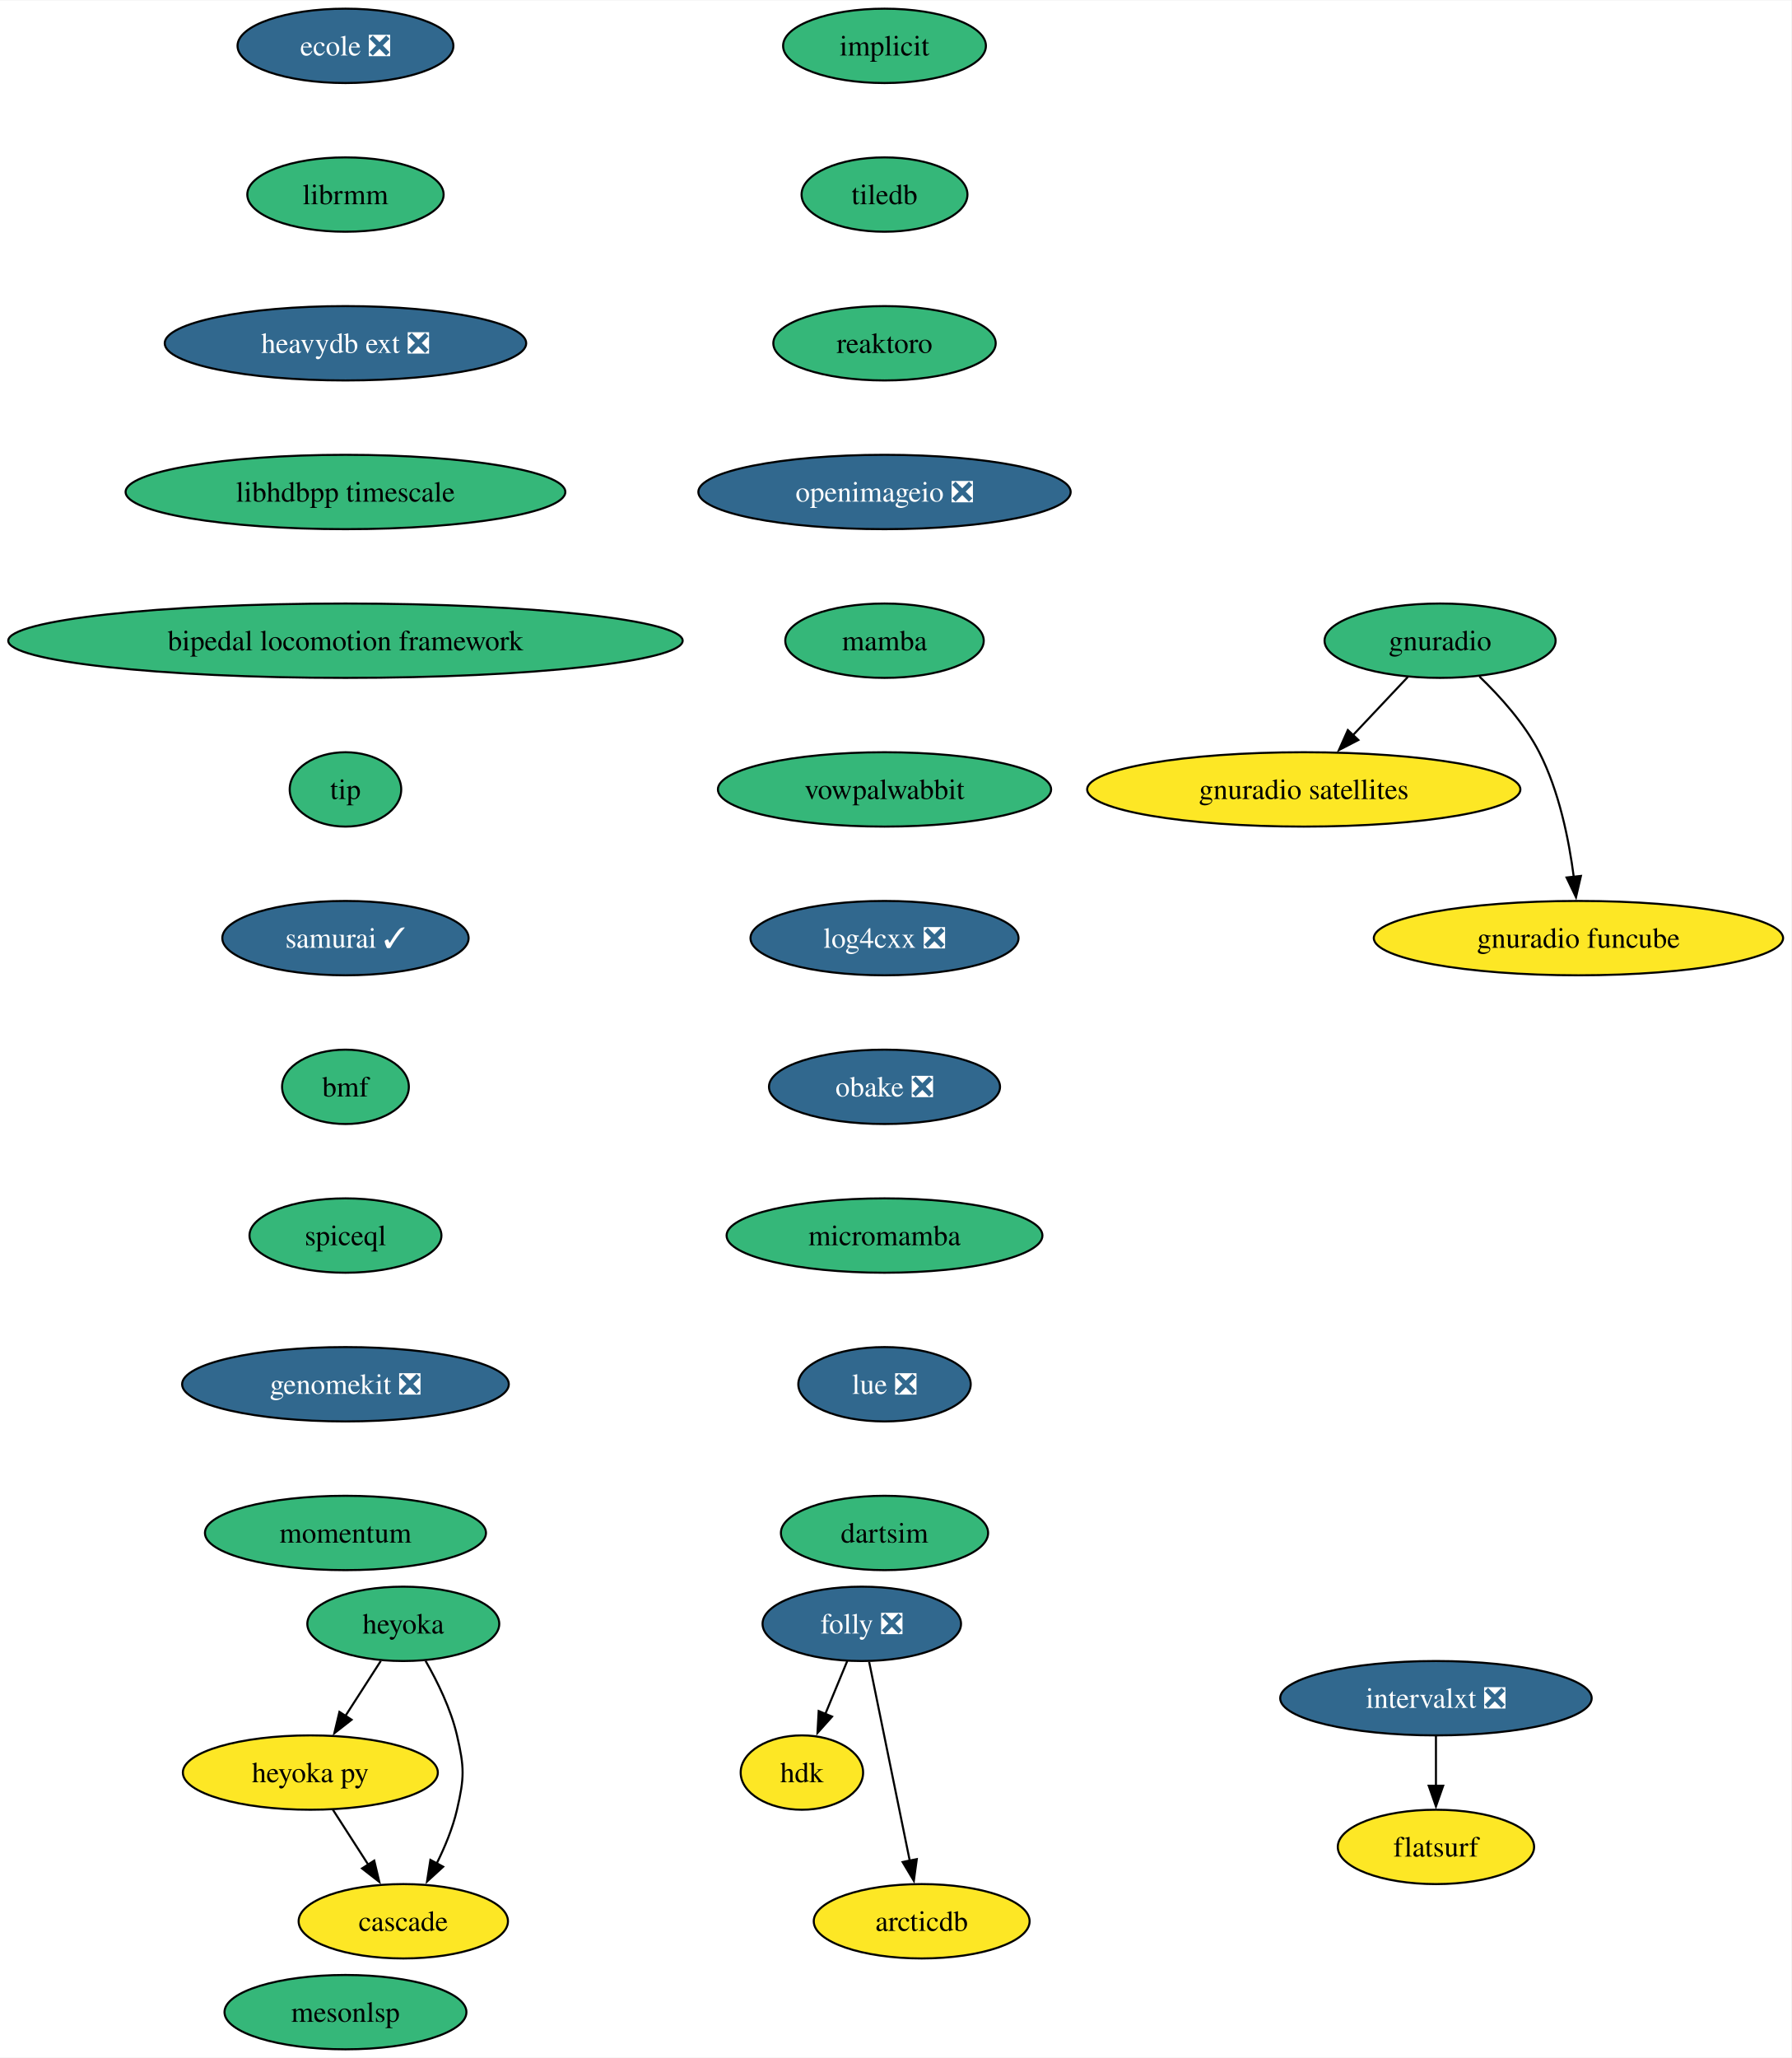
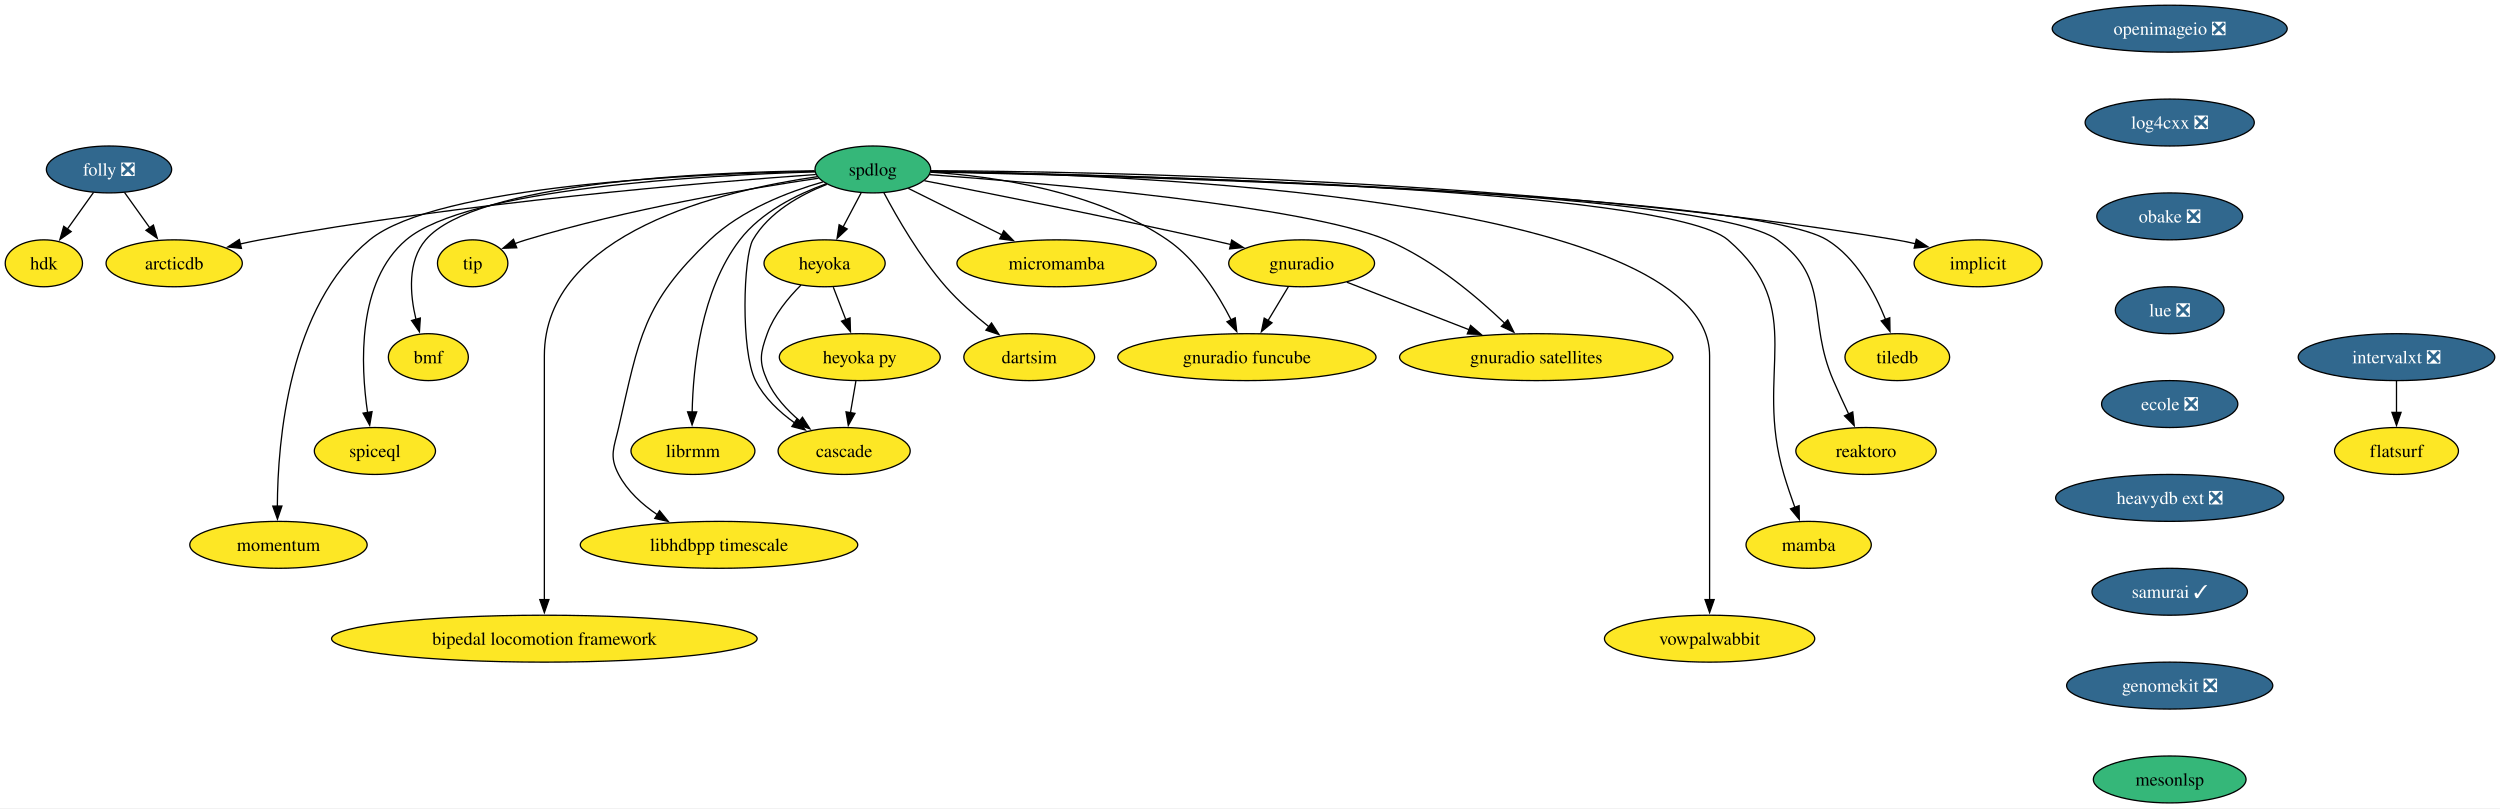
- <svg xmlns="http://www.w3.org/2000/svg" xmlns:xlink="http://www.w3.org/1999/xlink" width="867pt" height="996pt" viewBox="0.00 0.00 867.35 996.00">
-   <g id="graph0" class="graph" transform="scale(1 1) rotate(0) translate(4 992)">
-     <polygon fill="white" stroke="none" points="-4,4 -4,-992 863.35,-992 863.35,4 -4,4" />
+ <svg xmlns="http://www.w3.org/2000/svg" xmlns:xlink="http://www.w3.org/1999/xlink" width="1918pt" height="620pt" viewBox="0.00 0.00 1918.05 620.00">
+   <g id="graph0" class="graph" transform="scale(1 1) rotate(0) translate(4 616)">
+     <polygon fill="white" stroke="none" points="-4,4 -4,-616 1914.05,-616 1914.05,4 -4,4" />
    <g id="node1" class="node">
      <g id="a_node1">
        <a xlink:href="https://github.com/conda-forge/implicit-feedstock" xlink:title="implicit">
-           <ellipse fill="#35b779" stroke="black" cx="424.27" cy="-970" rx="49.1" ry="18" />
-           <text text-anchor="middle" x="424.27" y="-965.33" font-family="Times,serif" font-size="14.00">implicit</text>
+           <ellipse fill="#fde725" stroke="black" cx="1513.64" cy="-414" rx="49.1" ry="18" />
+           <text text-anchor="middle" x="1513.64" y="-409.32" font-family="Times,serif" font-size="14.00">implicit</text>
        </a>
      </g>
    </g>
    <g id="node2" class="node">
      <g id="a_node2">
-         <a xlink:href="https://github.com/conda-forge/tiledb-feedstock" xlink:title="tiledb">
-           <ellipse fill="#35b779" stroke="black" cx="424.27" cy="-898" rx="40.16" ry="18" />
-           <text text-anchor="middle" x="424.27" y="-893.33" font-family="Times,serif" font-size="14.00">tiledb</text>
-         </a>
-       </g>
+         <a xlink:href="https://github.com/conda-forge/spdlog-feedstock" xlink:title="spdlog">
+           <ellipse fill="#35b779" stroke="black" cx="665.64" cy="-486" rx="44.37" ry="18" />
+           <text text-anchor="middle" x="665.64" y="-481.32" font-family="Times,serif" font-size="14.00">spdlog</text>
+         </a>
+       </g>
+     </g>
+     <g id="edge1" class="edge">
+       <path fill="none" stroke="black" d="M710.25,-485.04C830.62,-484.48 1171.75,-478.58 1450.64,-432 1455.55,-431.18 1460.63,-430.14 1465.67,-428.98" />
+       <polygon fill="black" stroke="black" points="1466.25,-432.44 1475.12,-426.65 1464.58,-425.65 1466.25,-432.44" />
    </g>
    <g id="node3" class="node">
      <g id="a_node3">
-         <a xlink:href="https://github.com/conda-forge/reaktoro-feedstock" xlink:title="reaktoro">
-           <ellipse fill="#35b779" stroke="black" cx="424.27" cy="-826" rx="53.84" ry="18" />
-           <text text-anchor="middle" x="424.27" y="-821.33" font-family="Times,serif" font-size="14.00">reaktoro</text>
-         </a>
-       </g>
+         <a xlink:href="https://github.com/conda-forge/tiledb-feedstock" xlink:title="tiledb">
+           <ellipse fill="#fde725" stroke="black" cx="1451.64" cy="-342" rx="40.16" ry="18" />
+           <text text-anchor="middle" x="1451.64" y="-337.32" font-family="Times,serif" font-size="14.00">tiledb</text>
+         </a>
+       </g>
+     </g>
+     <g id="edge2" class="edge">
+       <path fill="none" stroke="black" d="M710.14,-484.13C859.84,-480.9 1339.04,-467.83 1397.64,-432 1420.01,-418.32 1434.37,-391.55 1442.62,-370.92" />
+       <polygon fill="black" stroke="black" points="1445.86,-372.23 1446.05,-361.64 1439.3,-369.8 1445.86,-372.23" />
    </g>
    <g id="node4" class="node">
      <g id="a_node4">
-         <a xlink:href="https://github.com/conda-forge/openimageio-feedstock/pull/107" xlink:title="openimageio ❎">
-           <ellipse fill="#31688e" stroke="black" cx="424.27" cy="-754" rx="90.14" ry="18" />
-           <text text-anchor="middle" x="424.27" y="-749.33" font-family="Times,serif" font-size="14.00" fill="white">openimageio ❎</text>
-         </a>
-       </g>
+         <a xlink:href="https://github.com/conda-forge/reaktoro-feedstock" xlink:title="reaktoro">
+           <ellipse fill="#fde725" stroke="black" cx="1427.64" cy="-270" rx="53.84" ry="18" />
+           <text text-anchor="middle" x="1427.64" y="-265.32" font-family="Times,serif" font-size="14.00">reaktoro</text>
+         </a>
+       </g>
+     </g>
+     <g id="edge3" class="edge">
+       <path fill="none" stroke="black" d="M710.07,-484.3C854.95,-481.67 1307.4,-470.41 1359.64,-432 1401.26,-401.39 1382.05,-371.39 1402.64,-324 1406.3,-315.57 1410.5,-306.48 1414.39,-298.25" />
+       <polygon fill="black" stroke="black" points="1417.45,-299.96 1418.61,-289.43 1411.14,-296.94 1417.45,-299.96" />
    </g>
    <g id="node5" class="node">
      <g id="a_node5">
        <a xlink:href="https://github.com/conda-forge/mamba-feedstock" xlink:title="mamba">
-           <ellipse fill="#35b779" stroke="black" cx="424.27" cy="-682" rx="48.05" ry="18" />
-           <text text-anchor="middle" x="424.27" y="-677.33" font-family="Times,serif" font-size="14.00">mamba</text>
-         </a>
-       </g>
+           <ellipse fill="#fde725" stroke="black" cx="1383.64" cy="-198" rx="48.05" ry="18" />
+           <text text-anchor="middle" x="1383.64" y="-193.32" font-family="Times,serif" font-size="14.00">mamba</text>
+         </a>
+       </g>
+     </g>
+     <g id="edge4" class="edge">
+       <path fill="none" stroke="black" d="M710.05,-484.38C849.99,-482.04 1275.33,-471.68 1321.64,-432 1384.1,-378.48 1341.17,-330.83 1364.64,-252 1367.1,-243.72 1370.13,-234.84 1373.04,-226.77" />
+       <polygon fill="black" stroke="black" points="1376.3,-228.04 1376.47,-217.45 1369.73,-225.62 1376.3,-228.04" />
    </g>
    <g id="node6" class="node">
      <g id="a_node6">
        <a xlink:href="https://github.com/conda-forge/vowpalwabbit-feedstock" xlink:title="vowpalwabbit">
-           <ellipse fill="#35b779" stroke="black" cx="424.27" cy="-610" rx="80.67" ry="18" />
-           <text text-anchor="middle" x="424.27" y="-605.33" font-family="Times,serif" font-size="14.00">vowpalwabbit</text>
-         </a>
-       </g>
+           <ellipse fill="#fde725" stroke="black" cx="1307.64" cy="-126" rx="80.67" ry="18" />
+           <text text-anchor="middle" x="1307.64" y="-121.33" font-family="Times,serif" font-size="14.00">vowpalwabbit</text>
+         </a>
+       </g>
+     </g>
+     <g id="edge5" class="edge">
+       <path fill="none" stroke="black" d="M710.27,-484.67C855.86,-482.43 1307.64,-465.57 1307.64,-343 1307.64,-343 1307.64,-343 1307.64,-269 1307.64,-229.74 1307.64,-184.38 1307.64,-155.69" />
+       <polygon fill="black" stroke="black" points="1311.14,-156 1307.64,-146 1304.14,-156 1311.14,-156" />
    </g>
    <g id="node7" class="node">
      <g id="a_node7">
-         <a xlink:href="https://github.com/conda-forge/log4cxx-feedstock/pull/25" xlink:title="log4cxx ❎">
-           <ellipse fill="#31688e" stroke="black" cx="424.27" cy="-538" rx="64.89" ry="18" />
-           <text text-anchor="middle" x="424.27" y="-533.33" font-family="Times,serif" font-size="14.00" fill="white">log4cxx ❎</text>
-         </a>
-       </g>
+         <a xlink:href="https://github.com/conda-forge/gnuradio-feedstock" xlink:title="gnuradio">
+           <ellipse fill="#fde725" stroke="black" cx="994.64" cy="-414" rx="55.94" ry="18" />
+           <text text-anchor="middle" x="994.64" y="-409.32" font-family="Times,serif" font-size="14.00">gnuradio</text>
+         </a>
+       </g>
+     </g>
+     <g id="edge6" class="edge">
+       <path fill="none" stroke="black" d="M705.22,-477.36C756.11,-467.44 847.15,-449.33 924.64,-432 929.78,-430.85 935.13,-429.62 940.48,-428.36" />
+       <polygon fill="black" stroke="black" points="940.99,-431.84 949.91,-426.12 939.37,-425.03 940.99,-431.84" />
    </g>
    <g id="node8" class="node">
      <g id="a_node8">
-         <a xlink:href="https://github.com/conda-forge/obake-feedstock/pull/47" xlink:title="obake ❎">
-           <ellipse fill="#31688e" stroke="black" cx="424.27" cy="-466" rx="55.94" ry="18" />
-           <text text-anchor="middle" x="424.27" y="-461.32" font-family="Times,serif" font-size="14.00" fill="white">obake ❎</text>
-         </a>
-       </g>
+         <a xlink:href="https://github.com/conda-forge/micromamba-feedstock" xlink:title="micromamba">
+           <ellipse fill="#fde725" stroke="black" cx="806.64" cy="-414" rx="76.46" ry="18" />
+           <text text-anchor="middle" x="806.64" y="-409.32" font-family="Times,serif" font-size="14.00">micromamba</text>
+         </a>
+       </g>
+     </g>
+     <g id="edge7" class="edge">
+       <path fill="none" stroke="black" d="M692.82,-471.5C713.16,-461.41 741.34,-447.42 764.57,-435.88" />
+       <polygon fill="black" stroke="black" points="766.1,-439.03 773.5,-431.45 762.98,-432.77 766.1,-439.03" />
    </g>
    <g id="node9" class="node">
      <g id="a_node9">
-         <a xlink:href="https://github.com/conda-forge/micromamba-feedstock" xlink:title="micromamba">
-           <ellipse fill="#35b779" stroke="black" cx="424.27" cy="-394" rx="76.46" ry="18" />
-           <text text-anchor="middle" x="424.27" y="-389.32" font-family="Times,serif" font-size="14.00">micromamba</text>
-         </a>
-       </g>
+         <a xlink:href="https://github.com/conda-forge/gnuradio-satellites-feedstock" xlink:title="gnuradio satellites">
+           <ellipse fill="#fde725" stroke="black" cx="1174.64" cy="-342" rx="104.87" ry="18" />
+           <text text-anchor="middle" x="1174.64" y="-337.32" font-family="Times,serif" font-size="14.00">gnuradio satellites</text>
+         </a>
+       </g>
+     </g>
+     <g id="edge8" class="edge">
+       <path fill="none" stroke="black" d="M709.12,-482.01C797.92,-475.43 997,-458.2 1059.64,-432 1095,-417.21 1128.87,-388.65 1150.58,-367.86" />
+       <polygon fill="black" stroke="black" points="1152.78,-370.6 1157.48,-361.11 1147.88,-365.61 1152.78,-370.6" />
+     </g>
+     <g id="node10" class="node">
+       <g id="a_node10">
+         <a xlink:href="https://github.com/conda-forge/dartsim-feedstock" xlink:title="dartsim">
+           <ellipse fill="#fde725" stroke="black" cx="785.64" cy="-342" rx="50.16" ry="18" />
+           <text text-anchor="middle" x="785.64" y="-337.32" font-family="Times,serif" font-size="14.00">dartsim</text>
+         </a>
+       </g>
+     </g>
+     <g id="edge9" class="edge">
+       <path fill="none" stroke="black" d="M674.12,-468.18C684.04,-449.44 701.65,-418.78 721.64,-396 731.38,-384.9 743.56,-374.21 754.67,-365.37" />
+       <polygon fill="black" stroke="black" points="756.71,-368.22 762.48,-359.33 752.43,-362.68 756.71,-368.22" />
+     </g>
+     <g id="node11" class="node">
+       <g id="a_node11">
+         <a xlink:href="https://github.com/conda-forge/heyoka-feedstock" xlink:title="heyoka">
+           <ellipse fill="#fde725" stroke="black" cx="628.64" cy="-414" rx="46.47" ry="18" />
+           <text text-anchor="middle" x="628.64" y="-409.32" font-family="Times,serif" font-size="14.00">heyoka</text>
+         </a>
+       </g>
+     </g>
+     <g id="edge10" class="edge">
+       <path fill="none" stroke="black" d="M656.68,-468.05C652.5,-460.14 647.42,-450.54 642.74,-441.69" />
+       <polygon fill="black" stroke="black" points="645.99,-440.33 638.22,-433.13 639.8,-443.6 645.99,-440.33" />
+     </g>
+     <g id="node12" class="node">
+       <g id="a_node12">
+         <a xlink:href="https://github.com/conda-forge/librmm-feedstock" xlink:title="librmm">
+           <ellipse fill="#fde725" stroke="black" cx="527.64" cy="-270" rx="47.53" ry="18" />
+           <text text-anchor="middle" x="527.64" y="-265.32" font-family="Times,serif" font-size="14.00">librmm</text>
+         </a>
+       </g>
+     </g>
+     <g id="edge11" class="edge">
+       <path fill="none" stroke="black" d="M629.83,-474.98C607.53,-466.92 580.07,-453.35 563.64,-432 533.8,-393.21 527.75,-334.49 527.03,-299.71" />
+       <polygon fill="black" stroke="black" points="530.53,-299.98 526.98,-290 523.53,-300.01 530.53,-299.98" />
    </g>
    <g id="node13" class="node">
      <g id="a_node13">
-         <a xlink:href="https://github.com/conda-forge/lue-feedstock/pull/51" xlink:title="lue ❎">
-           <ellipse fill="#31688e" stroke="black" cx="424.27" cy="-322" rx="41.74" ry="18" />
-           <text text-anchor="middle" x="424.27" y="-317.32" font-family="Times,serif" font-size="14.00" fill="white">lue ❎</text>
-         </a>
-       </g>
-     </g>
-     <g id="node10" class="node">
-       <g id="a_node10">
-         <a xlink:href="https://github.com/conda-forge/gnuradio-feedstock" xlink:title="gnuradio">
-           <ellipse fill="#35b779" stroke="black" cx="693.27" cy="-682" rx="55.94" ry="18" />
-           <text text-anchor="middle" x="693.27" y="-677.33" font-family="Times,serif" font-size="14.00">gnuradio</text>
-         </a>
-       </g>
-     </g>
-     <g id="node11" class="node">
-       <g id="a_node11">
-         <a xlink:href="https://github.com/conda-forge/gnuradio-satellites-feedstock" xlink:title="gnuradio satellites">
-           <ellipse fill="#fde725" stroke="black" cx="627.27" cy="-610" rx="104.87" ry="18" />
-           <text text-anchor="middle" x="627.27" y="-605.33" font-family="Times,serif" font-size="14.00">gnuradio satellites</text>
-         </a>
-       </g>
-     </g>
-     <g id="edge9" class="edge">
-       <path fill="none" stroke="black" d="M677.63,-664.41C669.69,-655.99 659.88,-645.58 651.03,-636.2" />
-       <polygon fill="black" stroke="black" points="653.7,-633.93 644.3,-629.06 648.61,-638.73 653.7,-633.93" />
-     </g>
-     <g id="node12" class="node">
-       <g id="a_node12">
-         <a xlink:href="https://github.com/conda-forge/gnuradio-funcube-feedstock" xlink:title="gnuradio funcube">
-           <ellipse fill="#fde725" stroke="black" cx="760.27" cy="-538" rx="99.08" ry="18" />
-           <text text-anchor="middle" x="760.27" y="-533.33" font-family="Times,serif" font-size="14.00">gnuradio funcube</text>
-         </a>
-       </g>
-     </g>
-     <g id="edge10" class="edge">
-       <path fill="none" stroke="black" d="M712.32,-664.65C722.4,-654.98 734.14,-641.92 741.27,-628 750.91,-609.17 755.66,-585.69 758.01,-567.58" />
-       <polygon fill="black" stroke="black" points="761.47,-568.11 759.08,-557.79 754.51,-567.35 761.47,-568.11" />
+         <a xlink:href="https://github.com/conda-forge/libhdbpp-timescale-feedstock" xlink:title="libhdbpp timescale">
+           <ellipse fill="#fde725" stroke="black" cx="547.64" cy="-198" rx="106.45" ry="18" />
+           <text text-anchor="middle" x="547.64" y="-193.32" font-family="Times,serif" font-size="14.00">libhdbpp timescale</text>
+         </a>
+       </g>
+     </g>
+     <g id="edge12" class="edge">
+       <path fill="none" stroke="black" d="M627.5,-476.46C600.46,-468.74 564.82,-454.97 540.64,-432 489.04,-382.99 486.6,-357.35 470.64,-288 467.05,-272.41 463.19,-266.16 470.64,-252 477.31,-239.31 488.55,-229.06 500.41,-221.08" />
+       <polygon fill="black" stroke="black" points="502.03,-224.2 508.7,-215.97 498.35,-218.25 502.03,-224.2" />
    </g>
    <g id="node14" class="node">
      <g id="a_node14">
-         <a xlink:href="https://github.com/conda-forge/dartsim-feedstock" xlink:title="dartsim">
-           <ellipse fill="#35b779" stroke="black" cx="424.27" cy="-250" rx="50.16" ry="18" />
-           <text text-anchor="middle" x="424.27" y="-245.32" font-family="Times,serif" font-size="14.00">dartsim</text>
-         </a>
-       </g>
+         <a xlink:href="https://github.com/conda-forge/bipedal-locomotion-framework-feedstock" xlink:title="bipedal locomotion framework">
+           <ellipse fill="#fde725" stroke="black" cx="413.64" cy="-126" rx="163.27" ry="18" />
+           <text text-anchor="middle" x="413.64" y="-121.33" font-family="Times,serif" font-size="14.00">bipedal locomotion framework</text>
+         </a>
+       </g>
+     </g>
+     <g id="edge13" class="edge">
+       <path fill="none" stroke="black" d="M622.89,-480.42C550.99,-470.08 413.64,-437.91 413.64,-343 413.64,-343 413.64,-343 413.64,-269 413.64,-229.74 413.64,-184.38 413.64,-155.69" />
+       <polygon fill="black" stroke="black" points="417.14,-156 413.64,-146 410.14,-156 417.14,-156" />
    </g>
    <g id="node15" class="node">
      <g id="a_node15">
-         <a xlink:href="https://github.com/conda-forge/heyoka-feedstock" xlink:title="heyoka">
-           <ellipse fill="#35b779" stroke="black" cx="191.27" cy="-206" rx="46.47" ry="18" />
-           <text text-anchor="middle" x="191.27" y="-201.32" font-family="Times,serif" font-size="14.00">heyoka</text>
-         </a>
-       </g>
+         <a xlink:href="https://github.com/conda-forge/tip-feedstock" xlink:title="tip">
+           <ellipse fill="#fde725" stroke="black" cx="358.64" cy="-414" rx="27" ry="18" />
+           <text text-anchor="middle" x="358.64" y="-409.32" font-family="Times,serif" font-size="14.00">tip</text>
+         </a>
+       </g>
+     </g>
+     <g id="edge14" class="edge">
+       <path fill="none" stroke="black" d="M624.01,-479.3C571.11,-471.46 477.36,-455.61 399.64,-432 396.86,-431.16 394.02,-430.2 391.19,-429.17" />
+       <polygon fill="black" stroke="black" points="392.47,-425.91 381.89,-425.54 389.93,-432.43 392.47,-425.91" />
    </g>
    <g id="node16" class="node">
      <g id="a_node16">
-         <a xlink:href="https://github.com/conda-forge/heyoka.py-feedstock" xlink:title="heyoka py">
-           <ellipse fill="#fde725" stroke="black" cx="146.27" cy="-134" rx="61.73" ry="18" />
-           <text text-anchor="middle" x="146.27" y="-129.32" font-family="Times,serif" font-size="14.00">heyoka py</text>
-         </a>
-       </g>
-     </g>
-     <g id="edge13" class="edge">
-       <path fill="none" stroke="black" d="M180.38,-188.05C175.24,-180.06 168.98,-170.33 163.24,-161.4" />
-       <polygon fill="black" stroke="black" points="166.23,-159.58 157.88,-153.06 160.35,-163.37 166.23,-159.58" />
+         <a xlink:href="https://github.com/conda-forge/cascade-feedstock" xlink:title="cascade">
+           <ellipse fill="#fde725" stroke="black" cx="643.64" cy="-270" rx="50.68" ry="18" />
+           <text text-anchor="middle" x="643.64" y="-265.32" font-family="Times,serif" font-size="14.00">cascade</text>
+         </a>
+       </g>
+     </g>
+     <g id="edge15" class="edge">
+       <path fill="none" stroke="black" d="M630.36,-474.57C609.89,-466.5 585.81,-453.07 573.64,-432 566.32,-419.35 564.12,-346.78 575.64,-324 582.3,-310.83 593.92,-299.94 605.7,-291.53" />
+       <polygon fill="black" stroke="black" points="607.41,-294.59 613.81,-286.15 603.54,-288.75 607.41,-294.59" />
    </g>
    <g id="node17" class="node">
      <g id="a_node17">
-         <a xlink:href="https://github.com/conda-forge/cascade-feedstock" xlink:title="cascade">
-           <ellipse fill="#fde725" stroke="black" cx="191.27" cy="-62" rx="50.68" ry="18" />
-           <text text-anchor="middle" x="191.27" y="-57.33" font-family="Times,serif" font-size="14.00">cascade</text>
-         </a>
-       </g>
-     </g>
-     <g id="edge14" class="edge">
-       <path fill="none" stroke="black" d="M202.05,-188.08C207.81,-178.03 214.31,-164.78 217.27,-152 220.89,-136.41 220.89,-131.59 217.27,-116 215.21,-107.11 211.44,-98 207.4,-89.89" />
-       <polygon fill="black" stroke="black" points="210.57,-88.41 202.76,-81.25 204.4,-91.72 210.57,-88.41" />
-     </g>
-     <g id="edge15" class="edge">
-       <path fill="none" stroke="black" d="M157.16,-116.05C162.3,-108.06 168.56,-98.33 174.3,-89.4" />
-       <polygon fill="black" stroke="black" points="177.2,-91.37 179.66,-81.06 171.31,-87.58 177.2,-91.37" />
+         <a xlink:href="https://github.com/conda-forge/arcticdb-feedstock" xlink:title="arcticdb">
+           <ellipse fill="#fde725" stroke="black" cx="129.64" cy="-414" rx="52.26" ry="18" />
+           <text text-anchor="middle" x="129.64" y="-409.32" font-family="Times,serif" font-size="14.00">arcticdb</text>
+         </a>
+       </g>
+     </g>
+     <g id="edge16" class="edge">
+       <path fill="none" stroke="black" d="M621.92,-482.12C538.51,-476.18 351.09,-460.64 195.64,-432 190.66,-431.08 185.5,-430 180.36,-428.83" />
+       <polygon fill="black" stroke="black" points="181.24,-425.44 170.7,-426.51 179.6,-432.24 181.24,-425.44" />
    </g>
    <g id="node18" class="node">
      <g id="a_node18">
-         <a xlink:href="https://github.com/conda-forge/ecole-feedstock/pull/42" xlink:title="ecole ❎">
-           <ellipse fill="#31688e" stroke="black" cx="163.27" cy="-970" rx="52.26" ry="18" />
-           <text text-anchor="middle" x="163.27" y="-965.33" font-family="Times,serif" font-size="14.00" fill="white">ecole ❎</text>
-         </a>
-       </g>
+         <a xlink:href="https://github.com/conda-forge/gnuradio-funcube-feedstock" xlink:title="gnuradio funcube">
+           <ellipse fill="#fde725" stroke="black" cx="952.64" cy="-342" rx="99.08" ry="18" />
+           <text text-anchor="middle" x="952.64" y="-337.32" font-family="Times,serif" font-size="14.00">gnuradio funcube</text>
+         </a>
+       </g>
+     </g>
+     <g id="edge17" class="edge">
+       <path fill="none" stroke="black" d="M710.2,-483.91C758.74,-480.72 836.76,-469.55 891.64,-432 913.91,-416.76 930.44,-390.47 940.63,-370.41" />
+       <polygon fill="black" stroke="black" points="943.66,-372.19 944.85,-361.66 937.35,-369.15 943.66,-372.19" />
    </g>
    <g id="node19" class="node">
      <g id="a_node19">
-         <a xlink:href="https://github.com/conda-forge/librmm-feedstock" xlink:title="librmm">
-           <ellipse fill="#35b779" stroke="black" cx="163.27" cy="-898" rx="47.53" ry="18" />
-           <text text-anchor="middle" x="163.27" y="-893.33" font-family="Times,serif" font-size="14.00">librmm</text>
-         </a>
-       </g>
+         <a xlink:href="https://github.com/conda-forge/bmf-feedstock" xlink:title="bmf">
+           <ellipse fill="#fde725" stroke="black" cx="324.64" cy="-342" rx="30.69" ry="18" />
+           <text text-anchor="middle" x="324.64" y="-337.32" font-family="Times,serif" font-size="14.00">bmf</text>
+         </a>
+       </g>
+     </g>
+     <g id="edge18" class="edge">
+       <path fill="none" stroke="black" d="M621.07,-484.98C537.13,-483.89 360.58,-476.26 322.64,-432 308.49,-415.5 310.49,-390.28 315.16,-370.89" />
+       <polygon fill="black" stroke="black" points="318.48,-372.01 317.8,-361.44 311.74,-370.13 318.48,-372.01" />
    </g>
    <g id="node20" class="node">
      <g id="a_node20">
-         <a xlink:href="https://github.com/conda-forge/heavydb-ext-feedstock/pull/75" xlink:title="heavydb ext ❎">
-           <ellipse fill="#31688e" stroke="black" cx="163.27" cy="-826" rx="87.51" ry="18" />
-           <text text-anchor="middle" x="163.27" y="-821.33" font-family="Times,serif" font-size="14.00" fill="white">heavydb ext ❎</text>
+         <a xlink:href="https://github.com/conda-forge/spiceql-feedstock" xlink:title="spiceql">
+           <ellipse fill="#fde725" stroke="black" cx="283.64" cy="-270" rx="46.47" ry="18" />
+           <text text-anchor="middle" x="283.64" y="-265.32" font-family="Times,serif" font-size="14.00">spiceql</text>
+         </a>
+       </g>
+     </g>
+     <g id="edge19" class="edge">
+       <path fill="none" stroke="black" d="M621.32,-484.13C536.19,-481.58 354.14,-471.51 307.64,-432 269.84,-399.89 272.59,-336.13 278.05,-299.22" />
+       <polygon fill="black" stroke="black" points="281.44,-300.18 279.63,-289.74 274.54,-299.03 281.44,-300.18" />
+     </g>
+     <g id="node21" class="node">
+       <g id="a_node21">
+         <a xlink:href="https://github.com/conda-forge/momentum-feedstock" xlink:title="momentum">
+           <ellipse fill="#fde725" stroke="black" cx="209.64" cy="-198" rx="68.04" ry="18" />
+           <text text-anchor="middle" x="209.64" y="-193.32" font-family="Times,serif" font-size="14.00">momentum</text>
+         </a>
+       </g>
+     </g>
+     <g id="edge20" class="edge">
+       <path fill="none" stroke="black" d="M621.13,-484.54C531.01,-482.73 331.17,-473.97 279.64,-432 217.46,-381.37 209.01,-277.69 208.79,-227.49" />
+       <polygon fill="black" stroke="black" points="212.29,-227.77 208.87,-217.74 205.29,-227.71 212.29,-227.77" />
+     </g>
+     <g id="edge21" class="edge">
+       <path fill="none" stroke="black" d="M1029.34,-399.5C1055.91,-389.17 1092.98,-374.76 1123.02,-363.07" />
+       <polygon fill="black" stroke="black" points="1124.27,-366.34 1132.33,-359.45 1121.74,-359.82 1124.27,-366.34" />
+     </g>
+     <g id="edge22" class="edge">
+       <path fill="none" stroke="black" d="M984.47,-396.05C979.79,-388.26 974.13,-378.82 968.88,-370.08" />
+       <polygon fill="black" stroke="black" points="971.93,-368.35 963.78,-361.57 965.93,-371.95 971.93,-368.35" />
+     </g>
+     <g id="edge23" class="edge">
+       <path fill="none" stroke="black" d="M610.54,-397.3C600.84,-387.65 589.84,-374.4 584.64,-360 579.2,-344.95 578.12,-338.61 584.64,-324 590.06,-311.84 599.8,-301.31 609.83,-292.91" />
+       <polygon fill="black" stroke="black" points="611.66,-295.91 617.41,-287.01 607.37,-290.38 611.66,-295.91" />
+     </g>
+     <g id="node22" class="node">
+       <g id="a_node22">
+         <a xlink:href="https://github.com/conda-forge/heyoka.py-feedstock" xlink:title="heyoka py">
+           <ellipse fill="#fde725" stroke="black" cx="655.64" cy="-342" rx="61.73" ry="18" />
+           <text text-anchor="middle" x="655.64" y="-337.32" font-family="Times,serif" font-size="14.00">heyoka py</text>
+         </a>
+       </g>
+     </g>
+     <g id="edge24" class="edge">
+       <path fill="none" stroke="black" d="M635.31,-395.7C638.22,-388.15 641.71,-379.12 644.96,-370.68" />
+       <polygon fill="black" stroke="black" points="648.16,-372.11 648.5,-361.52 641.63,-369.59 648.16,-372.11" />
+     </g>
+     <g id="edge29" class="edge">
+       <path fill="none" stroke="black" d="M652.67,-323.7C651.41,-316.32 649.9,-307.52 648.48,-299.25" />
+       <polygon fill="black" stroke="black" points="651.96,-298.86 646.83,-289.6 645.07,-300.04 651.96,-298.86" />
+     </g>
+     <g id="node23" class="node">
+       <g id="a_node23">
+         <a xlink:href="https://github.com/conda-forge/openimageio-feedstock/pull/107" xlink:title="openimageio ❎">
+           <ellipse fill="#31688e" stroke="black" cx="1660.64" cy="-594" rx="90.14" ry="18" />
+           <text text-anchor="middle" x="1660.64" y="-589.33" font-family="Times,serif" font-size="14.00" fill="white">openimageio ❎</text>
+         </a>
+       </g>
+     </g>
+     <g id="node24" class="node">
+       <g id="a_node24">
+         <a xlink:href="https://github.com/conda-forge/log4cxx-feedstock/pull/25" xlink:title="log4cxx ❎">
+           <ellipse fill="#31688e" stroke="black" cx="1660.64" cy="-522" rx="64.89" ry="18" />
+           <text text-anchor="middle" x="1660.64" y="-517.33" font-family="Times,serif" font-size="14.00" fill="white">log4cxx ❎</text>
+         </a>
+       </g>
+     </g>
+     <g id="node25" class="node">
+       <g id="a_node25">
+         <a xlink:href="https://github.com/conda-forge/obake-feedstock/pull/47" xlink:title="obake ❎">
+           <ellipse fill="#31688e" stroke="black" cx="1660.64" cy="-450" rx="55.94" ry="18" />
+           <text text-anchor="middle" x="1660.64" y="-445.32" font-family="Times,serif" font-size="14.00" fill="white">obake ❎</text>
        </a>
      </g>
    </g>
    <g id="node26" class="node">
      <g id="a_node26">
-         <a xlink:href="https://github.com/conda-forge/libhdbpp-timescale-feedstock" xlink:title="libhdbpp timescale">
-           <ellipse fill="#35b779" stroke="black" cx="163.27" cy="-754" rx="106.45" ry="18" />
-           <text text-anchor="middle" x="163.27" y="-749.33" font-family="Times,serif" font-size="14.00">libhdbpp timescale</text>
-         </a>
-       </g>
-     </g>
-     <g id="node21" class="node">
-       <g id="a_node21">
-         <a xlink:href="https://github.com/conda-forge/folly-feedstock/pull/208" xlink:title="folly ❎">
-           <ellipse fill="#31688e" stroke="black" cx="413.27" cy="-206" rx="48.05" ry="18" />
-           <text text-anchor="middle" x="413.27" y="-201.32" font-family="Times,serif" font-size="14.00" fill="white">folly ❎</text>
-         </a>
-       </g>
-     </g>
-     <g id="node22" class="node">
-       <g id="a_node22">
-         <a xlink:href="https://github.com/conda-forge/hdk-feedstock" xlink:title="hdk">
-           <ellipse fill="#fde725" stroke="black" cx="384.27" cy="-134" rx="29.64" ry="18" />
-           <text text-anchor="middle" x="384.27" y="-129.32" font-family="Times,serif" font-size="14.00">hdk</text>
-         </a>
-       </g>
-     </g>
-     <g id="edge18" class="edge">
-       <path fill="none" stroke="black" d="M406.25,-188.05C403.04,-180.32 399.17,-170.96 395.57,-162.27" />
-       <polygon fill="black" stroke="black" points="398.87,-161.09 391.81,-153.19 392.4,-163.77 398.87,-161.09" />
-     </g>
-     <g id="node23" class="node">
-       <g id="a_node23">
-         <a xlink:href="https://github.com/conda-forge/arcticdb-feedstock" xlink:title="arcticdb">
-           <ellipse fill="#fde725" stroke="black" cx="442.27" cy="-62" rx="52.26" ry="18" />
-           <text text-anchor="middle" x="442.27" y="-57.33" font-family="Times,serif" font-size="14.00">arcticdb</text>
-         </a>
-       </g>
-     </g>
-     <g id="edge19" class="edge">
-       <path fill="none" stroke="black" d="M416.83,-187.59C421.75,-163.5 430.68,-119.75 436.55,-91.03" />
-       <polygon fill="black" stroke="black" points="439.9,-92.09 438.47,-81.59 433.04,-90.69 439.9,-92.09" />
-     </g>
-     <g id="node24" class="node">
-       <g id="a_node24">
-         <a xlink:href="https://github.com/conda-forge/intervalxt-feedstock/pull/21" xlink:title="intervalxt ❎">
-           <ellipse fill="#31688e" stroke="black" cx="691.27" cy="-170" rx="75.41" ry="18" />
-           <text text-anchor="middle" x="691.27" y="-165.33" font-family="Times,serif" font-size="14.00" fill="white">intervalxt ❎</text>
-         </a>
-       </g>
-     </g>
-     <g id="node25" class="node">
-       <g id="a_node25">
-         <a xlink:href="https://github.com/conda-forge/flatsurf-feedstock" xlink:title="flatsurf">
-           <ellipse fill="#fde725" stroke="black" cx="691.27" cy="-98" rx="47.53" ry="18" />
-           <text text-anchor="middle" x="691.27" y="-93.33" font-family="Times,serif" font-size="14.00">flatsurf</text>
-         </a>
-       </g>
-     </g>
-     <g id="edge20" class="edge">
-       <path fill="none" stroke="black" d="M691.27,-151.7C691.27,-144.41 691.27,-135.73 691.27,-127.54" />
-       <polygon fill="black" stroke="black" points="694.77,-127.62 691.27,-117.62 687.77,-127.62 694.77,-127.62" />
+         <a xlink:href="https://github.com/conda-forge/lue-feedstock/pull/51" xlink:title="lue ❎">
+           <ellipse fill="#31688e" stroke="black" cx="1660.64" cy="-378" rx="41.74" ry="18" />
+           <text text-anchor="middle" x="1660.64" y="-373.32" font-family="Times,serif" font-size="14.00" fill="white">lue ❎</text>
+         </a>
+       </g>
    </g>
    <g id="node27" class="node">
      <g id="a_node27">
-         <a xlink:href="https://github.com/conda-forge/bipedal-locomotion-framework-feedstock" xlink:title="bipedal locomotion framework">
-           <ellipse fill="#35b779" stroke="black" cx="163.27" cy="-682" rx="163.27" ry="18" />
-           <text text-anchor="middle" x="163.27" y="-677.33" font-family="Times,serif" font-size="14.00">bipedal locomotion framework</text>
+         <a xlink:href="https://github.com/conda-forge/ecole-feedstock/pull/42" xlink:title="ecole ❎">
+           <ellipse fill="#31688e" stroke="black" cx="1660.64" cy="-306" rx="52.26" ry="18" />
+           <text text-anchor="middle" x="1660.64" y="-301.32" font-family="Times,serif" font-size="14.00" fill="white">ecole ❎</text>
        </a>
      </g>
    </g>
    <g id="node28" class="node">
      <g id="a_node28">
-         <a xlink:href="https://github.com/conda-forge/tip-feedstock" xlink:title="tip">
-           <ellipse fill="#35b779" stroke="black" cx="163.27" cy="-610" rx="27" ry="18" />
-           <text text-anchor="middle" x="163.27" y="-605.33" font-family="Times,serif" font-size="14.00">tip</text>
+         <a xlink:href="https://github.com/conda-forge/heavydb-ext-feedstock/pull/75" xlink:title="heavydb ext ❎">
+           <ellipse fill="#31688e" stroke="black" cx="1660.64" cy="-234" rx="87.51" ry="18" />
+           <text text-anchor="middle" x="1660.64" y="-229.32" font-family="Times,serif" font-size="14.00" fill="white">heavydb ext ❎</text>
+         </a>
+       </g>
+     </g>
+     <g id="node33" class="node">
+       <g id="a_node33">
+         <a xlink:href="https://github.com/conda-forge/samurai-feedstock/pull/22" xlink:title="samurai ✓">
+           <ellipse fill="#31688e" stroke="black" cx="1660.64" cy="-162" rx="59.63" ry="18" />
+           <text text-anchor="middle" x="1660.64" y="-157.32" font-family="Times,serif" font-size="14.00" fill="white">samurai ✓</text>
        </a>
      </g>
    </g>
    <g id="node29" class="node">
      <g id="a_node29">
-         <a xlink:href="https://github.com/conda-forge/samurai-feedstock/pull/22" xlink:title="samurai ✓">
-           <ellipse fill="#31688e" stroke="black" cx="163.27" cy="-538" rx="59.63" ry="18" />
-           <text text-anchor="middle" x="163.27" y="-533.33" font-family="Times,serif" font-size="14.00" fill="white">samurai ✓</text>
-         </a>
-       </g>
+         <a xlink:href="https://github.com/conda-forge/folly-feedstock/pull/208" xlink:title="folly ❎">
+           <ellipse fill="#31688e" stroke="black" cx="79.64" cy="-486" rx="48.05" ry="18" />
+           <text text-anchor="middle" x="79.64" y="-481.32" font-family="Times,serif" font-size="14.00" fill="white">folly ❎</text>
+         </a>
+       </g>
+     </g>
+     <g id="edge31" class="edge">
+       <path fill="none" stroke="black" d="M91.49,-468.41C97.32,-460.25 104.48,-450.22 111.02,-441.07" />
+       <polygon fill="black" stroke="black" points="113.68,-443.36 116.65,-433.19 107.99,-439.29 113.68,-443.36" />
    </g>
    <g id="node30" class="node">
      <g id="a_node30">
-         <a xlink:href="https://github.com/conda-forge/bmf-feedstock" xlink:title="bmf">
-           <ellipse fill="#35b779" stroke="black" cx="163.27" cy="-466" rx="30.69" ry="18" />
-           <text text-anchor="middle" x="163.27" y="-461.32" font-family="Times,serif" font-size="14.00">bmf</text>
-         </a>
-       </g>
+         <a xlink:href="https://github.com/conda-forge/hdk-feedstock" xlink:title="hdk">
+           <ellipse fill="#fde725" stroke="black" cx="29.64" cy="-414" rx="29.64" ry="18" />
+           <text text-anchor="middle" x="29.64" y="-409.32" font-family="Times,serif" font-size="14.00">hdk</text>
+         </a>
+       </g>
+     </g>
+     <g id="edge32" class="edge">
+       <path fill="none" stroke="black" d="M67.79,-468.41C61.79,-460.01 54.37,-449.63 47.68,-440.26" />
+       <polygon fill="black" stroke="black" points="50.6,-438.32 41.94,-432.22 44.9,-442.39 50.6,-438.32" />
    </g>
    <g id="node31" class="node">
      <g id="a_node31">
-         <a xlink:href="https://github.com/conda-forge/spiceql-feedstock" xlink:title="spiceql">
-           <ellipse fill="#35b779" stroke="black" cx="163.27" cy="-394" rx="46.47" ry="18" />
-           <text text-anchor="middle" x="163.27" y="-389.32" font-family="Times,serif" font-size="14.00">spiceql</text>
+         <a xlink:href="https://github.com/conda-forge/intervalxt-feedstock/pull/21" xlink:title="intervalxt ❎">
+           <ellipse fill="#31688e" stroke="black" cx="1834.64" cy="-342" rx="75.41" ry="18" />
+           <text text-anchor="middle" x="1834.64" y="-337.32" font-family="Times,serif" font-size="14.00" fill="white">intervalxt ❎</text>
        </a>
      </g>
    </g>
    <g id="node32" class="node">
      <g id="a_node32">
-         <a xlink:href="https://github.com/conda-forge/genomekit-feedstock/pull/16" xlink:title="genomekit ❎">
-           <ellipse fill="#31688e" stroke="black" cx="163.27" cy="-322" rx="79.09" ry="18" />
-           <text text-anchor="middle" x="163.27" y="-317.32" font-family="Times,serif" font-size="14.00" fill="white">genomekit ❎</text>
-         </a>
-       </g>
-     </g>
-     <g id="node33" class="node">
-       <g id="a_node33">
-         <a xlink:href="https://github.com/conda-forge/momentum-feedstock" xlink:title="momentum">
-           <ellipse fill="#35b779" stroke="black" cx="163.27" cy="-250" rx="68.04" ry="18" />
-           <text text-anchor="middle" x="163.27" y="-245.32" font-family="Times,serif" font-size="14.00">momentum</text>
-         </a>
-       </g>
+         <a xlink:href="https://github.com/conda-forge/flatsurf-feedstock" xlink:title="flatsurf">
+           <ellipse fill="#fde725" stroke="black" cx="1834.64" cy="-270" rx="47.53" ry="18" />
+           <text text-anchor="middle" x="1834.64" y="-265.32" font-family="Times,serif" font-size="14.00">flatsurf</text>
+         </a>
+       </g>
+     </g>
+     <g id="edge33" class="edge">
+       <path fill="none" stroke="black" d="M1834.64,-323.7C1834.64,-316.41 1834.64,-307.73 1834.64,-299.54" />
+       <polygon fill="black" stroke="black" points="1838.14,-299.62 1834.64,-289.62 1831.14,-299.62 1838.14,-299.62" />
    </g>
    <g id="node34" class="node">
      <g id="a_node34">
+         <a xlink:href="https://github.com/conda-forge/genomekit-feedstock/pull/16" xlink:title="genomekit ❎">
+           <ellipse fill="#31688e" stroke="black" cx="1660.64" cy="-90" rx="79.09" ry="18" />
+           <text text-anchor="middle" x="1660.64" y="-85.33" font-family="Times,serif" font-size="14.00" fill="white">genomekit ❎</text>
+         </a>
+       </g>
+     </g>
+     <g id="node35" class="node">
+       <g id="a_node35">
        <a xlink:href="https://github.com/conda-forge/mesonlsp-feedstock" xlink:title="mesonlsp">
-           <ellipse fill="#35b779" stroke="black" cx="163.27" cy="-18" rx="58.57" ry="18" />
-           <text text-anchor="middle" x="163.27" y="-13.32" font-family="Times,serif" font-size="14.00">mesonlsp</text>
+           <ellipse fill="#35b779" stroke="black" cx="1660.64" cy="-18" rx="58.57" ry="18" />
+           <text text-anchor="middle" x="1660.64" y="-13.32" font-family="Times,serif" font-size="14.00">mesonlsp</text>
        </a>
      </g>
    </g>
  </g>
</svg>
